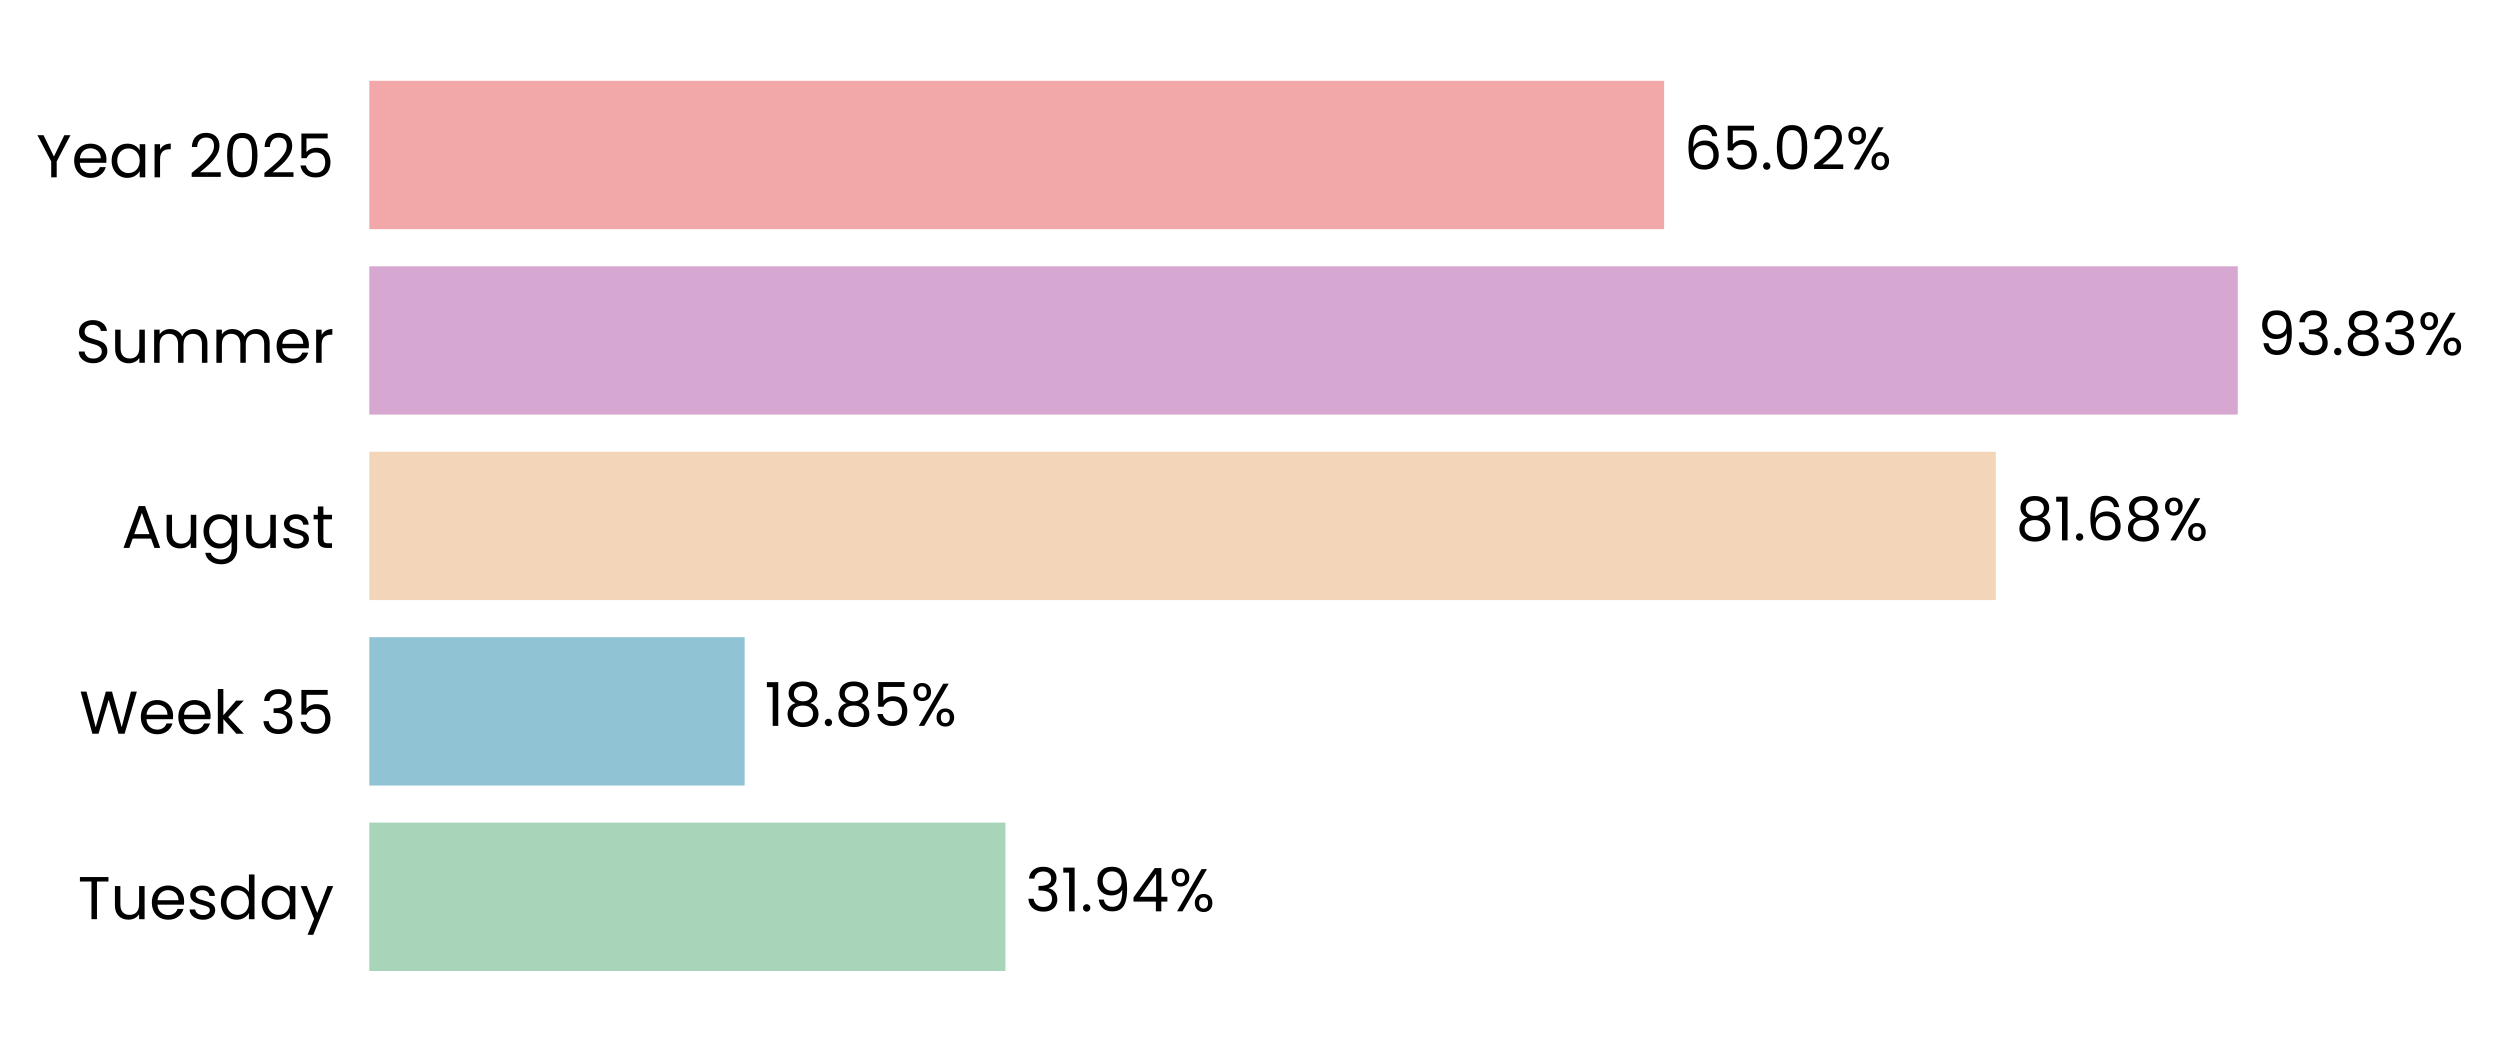
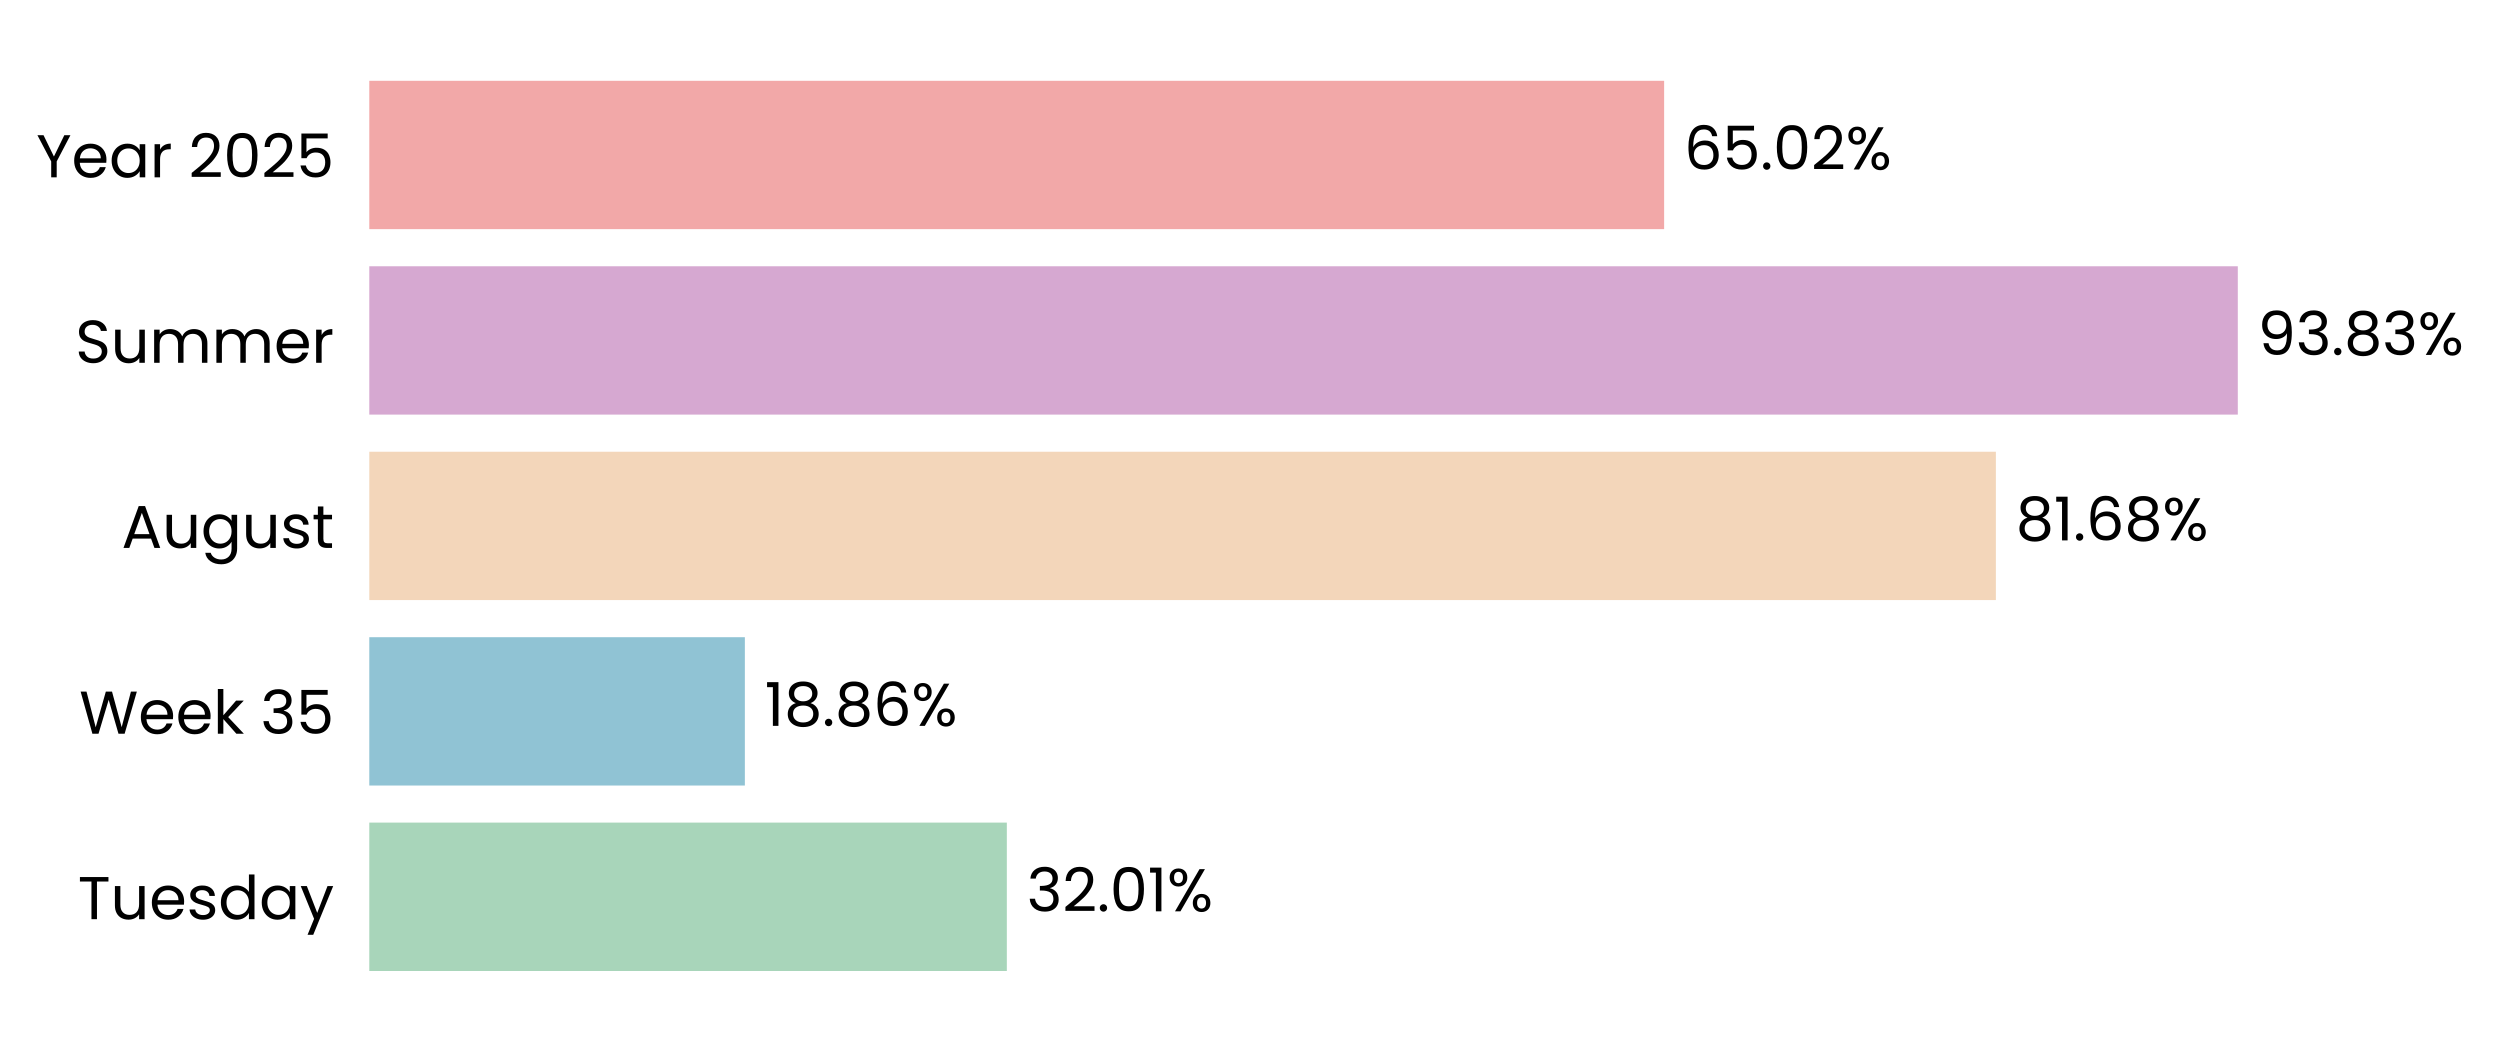
<svg xmlns="http://www.w3.org/2000/svg" xmlns:xlink="http://www.w3.org/1999/xlink" width="496.303pt" height="208.8pt" viewBox="0 0 496.303 208.8" version="1.1">
  <defs>
    <style type="text/css">*{stroke-linejoin: round; stroke-linecap: butt}</style>
  </defs>
  <g id="figure_1">
    <g id="patch_1">
      <path d="M 0 208.8  L 496.303 208.8  L 496.303 0  L 0 0  L 0 208.8  z " style="fill: none" />
    </g>
    <g id="axes_1">
      <g id="patch_2">
-         <path d="M 73.311 201.6  L 468.663 201.6  L 468.663 7.2  L 73.311 7.2  L 73.311 201.6  z " style="fill: none" />
+         <path d="M 73.311 201.6  L 468.66 201.6  L 468.66 7.2  L 73.311 7.2  L 73.311 201.6  z " style="fill: none" />
      </g>
      <g id="patch_3">
-         <path d="M 73.311 192.764  L 199.604 192.764  L 199.604 163.309  L 73.311 163.309  z " clip-path="url(#p496aa7e942)" style="fill: #a8d5ba" />
+         <path d="M 73.311 192.764  L 199.878 192.764  L 199.878 163.309  L 73.311 163.309  z " clip-path="url(#p4ffd5bdc19)" style="fill: #a8d5ba" />
      </g>
      <g id="patch_4">
-         <path d="M 73.311 155.945  L 147.832 155.945  L 147.832 126.491  L 73.311 126.491  z " clip-path="url(#p496aa7e942)" style="fill: #90c3d4" />
+         <path d="M 73.311 155.945  L 147.871 155.945  L 147.871 126.491  L 73.311 126.491  z " clip-path="url(#p4ffd5bdc19)" style="fill: #90c3d4" />
      </g>
      <g id="patch_5">
-         <path d="M 73.311 119.127  L 396.217 119.127  L 396.217 89.673  L 73.311 89.673  z " clip-path="url(#p496aa7e942)" style="fill: #f3d6ba" />
+         <path d="M 73.311 119.127  L 396.224 119.127  L 396.224 89.673  L 73.311 89.673  z " clip-path="url(#p4ffd5bdc19)" style="fill: #f3d6ba" />
      </g>
      <g id="patch_6">
-         <path d="M 73.311 82.309  L 444.252 82.309  L 444.252 52.855  L 73.311 52.855  z " clip-path="url(#p496aa7e942)" style="fill: #d6a8d1" />
+         <path d="M 73.311 82.309  L 444.252 82.309  L 444.252 52.855  L 73.311 52.855  z " clip-path="url(#p4ffd5bdc19)" style="fill: #d6a8d1" />
      </g>
      <g id="patch_7">
-         <path d="M 73.311 45.491  L 330.365 45.491  L 330.365 16.036  L 73.311 16.036  z " clip-path="url(#p496aa7e942)" style="fill: #f2a8a8" />
+         <path d="M 73.311 45.491  L 330.364 45.491  L 330.364 16.036  L 73.311 16.036  z " clip-path="url(#p4ffd5bdc19)" style="fill: #f2a8a8" />
      </g>
      <g id="matplotlib.axis_1">
        <g id="ytick_1">
          <g id="text_1">
            <g transform="translate(15.4575 182.4764) scale(0.12 -0.12)">
              <defs>
                <path id="Poppins-Regular-54" d="M 3238 4461  L 3238 3987  L 2022 3987  L 2022 0  L 1440 0  L 1440 3987  L 218 3987  L 218 4461  L 3238 4461  z " transform="scale(0.015625)" />
                <path id="Poppins-Regular-75" d="M 3603 3507  L 3603 0  L 3021 0  L 3021 518  Q 2854 250 2556 99  Q 2259 -51 1901 -51  Q 1491 -51 1164 118  Q 838 288 649 627  Q 461 966 461 1453  L 461 3507  L 1037 3507  L 1037 1530  Q 1037 1011 1299 732  Q 1562 454 2016 454  Q 2483 454 2752 742  Q 3021 1030 3021 1581  L 3021 3507  L 3603 3507  z " transform="scale(0.015625)" />
                <path id="Poppins-Regular-65" d="M 3693 1888  Q 3693 1722 3674 1536  L 870 1536  Q 902 1018 1225 726  Q 1549 435 2010 435  Q 2387 435 2640 611  Q 2893 787 2995 1082  L 3622 1082  Q 3482 576 3059 259  Q 2637 -58 2010 -58  Q 1510 -58 1116 166  Q 723 390 499 803  Q 275 1216 275 1760  Q 275 2304 492 2713  Q 710 3123 1104 3344  Q 1498 3565 2010 3565  Q 2509 3565 2893 3347  Q 3277 3130 3485 2749  Q 3693 2368 3693 1888  z M 3091 2010  Q 3091 2342 2944 2582  Q 2797 2822 2544 2947  Q 2291 3072 1984 3072  Q 1542 3072 1232 2790  Q 922 2509 877 2010  L 3091 2010  z " transform="scale(0.015625)" />
                <path id="Poppins-Regular-73" d="M 1734 -58  Q 1331 -58 1011 80  Q 691 218 505 464  Q 320 710 301 1030  L 902 1030  Q 928 768 1149 601  Q 1370 435 1728 435  Q 2061 435 2253 582  Q 2445 730 2445 954  Q 2445 1184 2240 1296  Q 2035 1408 1606 1517  Q 1216 1619 969 1724  Q 723 1830 547 2038  Q 371 2246 371 2586  Q 371 2854 531 3078  Q 691 3302 985 3433  Q 1280 3565 1658 3565  Q 2240 3565 2598 3270  Q 2957 2976 2982 2464  L 2400 2464  Q 2381 2739 2179 2905  Q 1978 3072 1638 3072  Q 1325 3072 1139 2937  Q 954 2803 954 2586  Q 954 2413 1066 2301  Q 1178 2189 1347 2121  Q 1517 2054 1818 1971  Q 2195 1869 2432 1769  Q 2669 1670 2838 1472  Q 3008 1274 3014 954  Q 3014 666 2854 435  Q 2694 205 2403 73  Q 2112 -58 1734 -58  z " transform="scale(0.015625)" />
                <path id="Poppins-Regular-64" d="M 275 1766  Q 275 2304 492 2710  Q 710 3117 1091 3341  Q 1472 3565 1946 3565  Q 2355 3565 2707 3376  Q 3059 3187 3245 2880  L 3245 4736  L 3834 4736  L 3834 0  L 3245 0  L 3245 659  Q 3072 346 2733 144  Q 2394 -58 1939 -58  Q 1472 -58 1091 172  Q 710 403 492 819  Q 275 1235 275 1766  z M 3245 1760  Q 3245 2157 3085 2451  Q 2925 2746 2653 2902  Q 2381 3059 2054 3059  Q 1728 3059 1459 2905  Q 1190 2752 1030 2457  Q 870 2163 870 1766  Q 870 1363 1030 1065  Q 1190 768 1459 611  Q 1728 454 2054 454  Q 2381 454 2653 611  Q 2925 768 3085 1065  Q 3245 1363 3245 1760  z " transform="scale(0.015625)" />
                <path id="Poppins-Regular-61" d="M 275 1766  Q 275 2304 492 2710  Q 710 3117 1091 3341  Q 1472 3565 1939 3565  Q 2400 3565 2739 3366  Q 3078 3168 3245 2867  L 3245 3507  L 3834 3507  L 3834 0  L 3245 0  L 3245 653  Q 3072 346 2729 144  Q 2387 -58 1933 -58  Q 1466 -58 1088 172  Q 710 403 492 819  Q 275 1235 275 1766  z M 3245 1760  Q 3245 2157 3085 2451  Q 2925 2746 2653 2902  Q 2381 3059 2054 3059  Q 1728 3059 1459 2905  Q 1190 2752 1030 2457  Q 870 2163 870 1766  Q 870 1363 1030 1065  Q 1190 768 1459 611  Q 1728 454 2054 454  Q 2381 454 2653 611  Q 2925 768 3085 1065  Q 3245 1363 3245 1760  z " transform="scale(0.015625)" />
                <path id="Poppins-Regular-79" d="M 3514 3507  L 1402 -1651  L 800 -1651  L 1491 38  L 77 3507  L 723 3507  L 1824 666  L 2912 3507  L 3514 3507  z " transform="scale(0.015625)" />
              </defs>
              <use xlink:href="#Poppins-Regular-54" />
              <use xlink:href="#Poppins-Regular-75" transform="translate(54.09999 0)" />
              <use xlink:href="#Poppins-Regular-65" transform="translate(118.1 0)" />
              <use xlink:href="#Poppins-Regular-73" transform="translate(180.1 0)" />
              <use xlink:href="#Poppins-Regular-64" transform="translate(232.3 0)" />
              <use xlink:href="#Poppins-Regular-61" transform="translate(299.8999 0)" />
              <use xlink:href="#Poppins-Regular-79" transform="translate(367.4999 0)" />
            </g>
          </g>
        </g>
        <g id="ytick_2">
          <g id="text_2">
            <g transform="translate(15.73125 145.6582) scale(0.12 -0.12)">
              <defs>
                <path id="Poppins-Regular-57" d="M 6099 4461  L 4806 0  L 4154 0  L 3117 3590  L 2042 0  L 1395 -6  L 147 4461  L 768 4461  L 1741 678  L 2816 4461  L 3469 4461  L 4493 691  L 5472 4461  L 6099 4461  z " transform="scale(0.015625)" />
                <path id="Poppins-Regular-6b" d="M 2451 0  L 1075 1549  L 1075 0  L 493 0  L 493 4736  L 1075 4736  L 1075 1952  L 2426 3507  L 3238 3507  L 1587 1760  L 3245 0  L 2451 0  z " transform="scale(0.015625)" />
                <path id="Poppins-Regular-20" transform="scale(0.015625)" />
                <path id="Poppins-Regular-33" d="M 384 3462  Q 429 4051 838 4384  Q 1248 4717 1901 4717  Q 2336 4717 2653 4560  Q 2970 4403 3133 4134  Q 3296 3866 3296 3526  Q 3296 3130 3069 2842  Q 2842 2554 2477 2470  L 2477 2438  Q 2893 2336 3136 2035  Q 3379 1734 3379 1248  Q 3379 883 3212 592  Q 3046 301 2713 134  Q 2381 -32 1914 -32  Q 1235 -32 800 323  Q 365 678 314 1331  L 877 1331  Q 922 947 1190 704  Q 1459 461 1907 461  Q 2355 461 2588 694  Q 2822 928 2822 1299  Q 2822 1779 2502 1990  Q 2182 2202 1536 2202  L 1389 2202  L 1389 2688  L 1542 2688  Q 2131 2694 2432 2883  Q 2733 3072 2733 3469  Q 2733 3808 2512 4013  Q 2291 4218 1882 4218  Q 1485 4218 1241 4013  Q 998 3808 954 3462  L 384 3462  z " transform="scale(0.015625)" />
                <path id="Poppins-Regular-35" d="M 3347 4122  L 1101 4122  L 1101 2662  Q 1248 2867 1536 2998  Q 1824 3130 2157 3130  Q 2688 3130 3021 2909  Q 3354 2688 3498 2339  Q 3642 1990 3642 1600  Q 3642 1139 3469 774  Q 3296 410 2941 198  Q 2586 -13 2061 -13  Q 1389 -13 973 332  Q 557 678 467 1254  L 1037 1254  Q 1120 890 1389 685  Q 1658 480 2067 480  Q 2573 480 2829 784  Q 3085 1088 3085 1587  Q 3085 2086 2829 2358  Q 2573 2630 2074 2630  Q 1734 2630 1481 2467  Q 1229 2304 1114 2022  L 563 2022  L 563 4634  L 3347 4634  L 3347 4122  z " transform="scale(0.015625)" />
              </defs>
              <use xlink:href="#Poppins-Regular-57" />
              <use xlink:href="#Poppins-Regular-65" transform="translate(97.59999 0)" />
              <use xlink:href="#Poppins-Regular-65" transform="translate(159.6 0)" />
              <use xlink:href="#Poppins-Regular-6b" transform="translate(221.6 0)" />
              <use xlink:href="#Poppins-Regular-20" transform="translate(273.0999 0)" />
              <use xlink:href="#Poppins-Regular-33" transform="translate(299.7999 0)" />
              <use xlink:href="#Poppins-Regular-35" transform="translate(358.6999 0)" />
            </g>
          </g>
        </g>
        <g id="ytick_3">
          <g id="text_3">
            <g transform="translate(24.11812 108.78) scale(0.12 -0.12)">
              <defs>
                <path id="Poppins-Regular-41" d="M 3130 992  L 1184 992  L 826 0  L 211 0  L 1824 4435  L 2496 4435  L 4102 0  L 3488 0  L 3130 992  z M 2963 1466  L 2157 3718  L 1350 1466  L 2963 1466  z " transform="scale(0.015625)" />
                <path id="Poppins-Regular-67" d="M 1939 3565  Q 2394 3565 2736 3366  Q 3078 3168 3245 2867  L 3245 3507  L 3834 3507  L 3834 -77  Q 3834 -557 3629 -931  Q 3424 -1306 3043 -1517  Q 2662 -1728 2157 -1728  Q 1466 -1728 1005 -1401  Q 544 -1075 461 -512  L 1037 -512  Q 1133 -832 1433 -1027  Q 1734 -1222 2157 -1222  Q 2637 -1222 2941 -921  Q 3245 -621 3245 -77  L 3245 659  Q 3072 352 2733 147  Q 2394 -58 1939 -58  Q 1472 -58 1091 172  Q 710 403 492 819  Q 275 1235 275 1766  Q 275 2304 492 2710  Q 710 3117 1091 3341  Q 1472 3565 1939 3565  z M 3245 1760  Q 3245 2157 3085 2451  Q 2925 2746 2653 2902  Q 2381 3059 2054 3059  Q 1728 3059 1459 2905  Q 1190 2752 1030 2457  Q 870 2163 870 1766  Q 870 1363 1030 1065  Q 1190 768 1459 611  Q 1728 454 2054 454  Q 2381 454 2653 611  Q 2925 768 3085 1065  Q 3245 1363 3245 1760  z " transform="scale(0.015625)" />
                <path id="Poppins-Regular-74" d="M 1203 3027  L 1203 960  Q 1203 704 1312 598  Q 1421 493 1690 493  L 2118 493  L 2118 0  L 1594 0  Q 1107 0 864 224  Q 621 448 621 960  L 621 3027  L 166 3027  L 166 3507  L 621 3507  L 621 4390  L 1203 4390  L 1203 3507  L 2118 3507  L 2118 3027  L 1203 3027  z " transform="scale(0.015625)" />
              </defs>
              <use xlink:href="#Poppins-Regular-41" />
              <use xlink:href="#Poppins-Regular-75" transform="translate(67.39999 0)" />
              <use xlink:href="#Poppins-Regular-67" transform="translate(131.4 0)" />
              <use xlink:href="#Poppins-Regular-75" transform="translate(199 0)" />
              <use xlink:href="#Poppins-Regular-73" transform="translate(263 0)" />
              <use xlink:href="#Poppins-Regular-74" transform="translate(315.2 0)" />
            </g>
          </g>
        </g>
        <g id="ytick_4">
          <g id="text_4">
            <g transform="translate(14.95125 72.02182) scale(0.12 -0.12)">
              <defs>
                <path id="Poppins-Regular-53" d="M 1907 -45  Q 1466 -45 1117 112  Q 768 269 569 547  Q 371 826 365 1190  L 986 1190  Q 1018 877 1245 662  Q 1472 448 1907 448  Q 2323 448 2563 656  Q 2803 864 2803 1190  Q 2803 1446 2662 1606  Q 2522 1766 2310 1849  Q 2099 1933 1741 2029  Q 1299 2144 1033 2259  Q 768 2374 579 2620  Q 390 2867 390 3283  Q 390 3648 576 3929  Q 762 4211 1098 4364  Q 1434 4518 1869 4518  Q 2496 4518 2896 4204  Q 3296 3891 3347 3373  L 2707 3373  Q 2675 3629 2438 3824  Q 2202 4019 1811 4019  Q 1446 4019 1216 3830  Q 986 3642 986 3302  Q 986 3059 1123 2905  Q 1261 2752 1462 2672  Q 1664 2592 2029 2490  Q 2470 2368 2739 2249  Q 3008 2131 3200 1884  Q 3392 1638 3392 1216  Q 3392 890 3219 602  Q 3046 314 2707 134  Q 2368 -45 1907 -45  z " transform="scale(0.015625)" />
                <path id="Poppins-Regular-6d" d="M 4710 3571  Q 5120 3571 5440 3401  Q 5760 3232 5945 2893  Q 6131 2554 6131 2067  L 6131 0  L 5555 0  L 5555 1984  Q 5555 2509 5296 2787  Q 5037 3066 4595 3066  Q 4141 3066 3872 2774  Q 3603 2483 3603 1933  L 3603 0  L 3027 0  L 3027 1984  Q 3027 2509 2768 2787  Q 2509 3066 2067 3066  Q 1613 3066 1344 2774  Q 1075 2483 1075 1933  L 1075 0  L 493 0  L 493 3507  L 1075 3507  L 1075 3002  Q 1248 3277 1539 3424  Q 1830 3571 2182 3571  Q 2624 3571 2963 3372  Q 3302 3174 3469 2790  Q 3616 3162 3955 3366  Q 4294 3571 4710 3571  z " transform="scale(0.015625)" />
                <path id="Poppins-Regular-72" d="M 1075 2938  Q 1229 3238 1513 3404  Q 1798 3571 2208 3571  L 2208 2970  L 2054 2970  Q 1075 2970 1075 1907  L 1075 0  L 493 0  L 493 3507  L 1075 3507  L 1075 2938  z " transform="scale(0.015625)" />
              </defs>
              <use xlink:href="#Poppins-Regular-53" />
              <use xlink:href="#Poppins-Regular-75" transform="translate(58.7 0)" />
              <use xlink:href="#Poppins-Regular-6d" transform="translate(122.7 0)" />
              <use xlink:href="#Poppins-Regular-6d" transform="translate(225.7 0)" />
              <use xlink:href="#Poppins-Regular-65" transform="translate(328.7 0)" />
              <use xlink:href="#Poppins-Regular-72" transform="translate(390.6999 0)" />
            </g>
          </g>
        </g>
        <g id="ytick_5">
          <g id="text_5">
            <g transform="translate(7.2 35.20364) scale(0.12 -0.12)">
              <defs>
                <path id="Poppins-Regular-59" d="M 3616 4461  L 2163 1683  L 2163 0  L 1581 0  L 1581 1683  L 122 4461  L 768 4461  L 1869 2202  L 2970 4461  L 3616 4461  z " transform="scale(0.015625)" />
                <path id="Poppins-Regular-32" d="M 326 467  Q 1139 1120 1600 1539  Q 2061 1958 2377 2416  Q 2694 2874 2694 3315  Q 2694 3731 2492 3971  Q 2291 4211 1843 4211  Q 1408 4211 1168 3939  Q 928 3667 909 3213  L 346 3213  Q 371 3930 780 4320  Q 1190 4710 1837 4710  Q 2496 4710 2883 4345  Q 3270 3981 3270 3341  Q 3270 2810 2953 2307  Q 2637 1805 2233 1424  Q 1830 1043 1203 538  L 3405 538  L 3405 51  L 326 51  L 326 467  z " transform="scale(0.015625)" />
                <path id="Poppins-Regular-30" d="M 397 2362  Q 397 3462 755 4080  Q 1114 4698 2010 4698  Q 2899 4698 3257 4080  Q 3616 3462 3616 2362  Q 3616 1242 3257 621  Q 2899 0 2010 0  Q 1114 0 755 621  Q 397 1242 397 2362  z M 3040 2362  Q 3040 2918 2966 3305  Q 2893 3693 2665 3929  Q 2438 4166 2010 4166  Q 1574 4166 1347 3929  Q 1120 3693 1046 3305  Q 973 2918 973 2362  Q 973 1786 1046 1395  Q 1120 1005 1347 768  Q 1574 531 2010 531  Q 2438 531 2665 768  Q 2893 1005 2966 1395  Q 3040 1786 3040 2362  z " transform="scale(0.015625)" />
              </defs>
              <use xlink:href="#Poppins-Regular-59" />
              <use xlink:href="#Poppins-Regular-65" transform="translate(58.39999 0)" />
              <use xlink:href="#Poppins-Regular-61" transform="translate(120.4 0)" />
              <use xlink:href="#Poppins-Regular-72" transform="translate(188 0)" />
              <use xlink:href="#Poppins-Regular-20" transform="translate(225.3 0)" />
              <use xlink:href="#Poppins-Regular-32" transform="translate(252 0)" />
              <use xlink:href="#Poppins-Regular-30" transform="translate(309.4999 0)" />
              <use xlink:href="#Poppins-Regular-32" transform="translate(372.2999 0)" />
              <use xlink:href="#Poppins-Regular-35" transform="translate(429.7999 0)" />
            </g>
          </g>
        </g>
      </g>
      <g id="text_6">
-         <g transform="translate(203.5577 180.9164) scale(0.12 -0.12)">
+         <g transform="translate(203.8312 180.9164) scale(0.12 -0.12)">
          <defs>
+             <path id="Poppins-Regular-2e" d="M 678 -38  Q 512 -38 397 77  Q 282 192 282 358  Q 282 525 397 640  Q 512 755 678 755  Q 838 755 950 640  Q 1062 525 1062 358  Q 1062 192 950 77  Q 838 -38 678 -38  z " transform="scale(0.015625)" />
            <path id="Poppins-Regular-31" d="M 243 4096  L 243 4627  L 1446 4627  L 1446 0  L 858 0  L 858 4096  L 243 4096  z " transform="scale(0.015625)" />
-             <path id="Poppins-Regular-2e" d="M 678 -38  Q 512 -38 397 77  Q 282 192 282 358  Q 282 525 397 640  Q 512 755 678 755  Q 838 755 950 640  Q 1062 525 1062 358  Q 1062 192 950 77  Q 838 -38 678 -38  z " transform="scale(0.015625)" />
-             <path id="Poppins-Regular-39" d="M 1146 1242  Q 1210 877 1443 678  Q 1677 480 2074 480  Q 2605 480 2857 896  Q 3110 1312 3098 2298  Q 2963 2010 2649 1846  Q 2336 1683 1952 1683  Q 1523 1683 1187 1859  Q 851 2035 659 2374  Q 467 2714 467 3194  Q 467 3878 864 4297  Q 1261 4717 1990 4717  Q 2886 4717 3248 4134  Q 3610 3552 3610 2400  Q 3610 1594 3466 1069  Q 3322 544 2979 269  Q 2637 -6 2042 -6  Q 1389 -6 1024 346  Q 659 698 608 1242  L 1146 1242  z M 2048 2176  Q 2477 2176 2752 2441  Q 3027 2707 3027 3162  Q 3027 3642 2758 3936  Q 2490 4230 2003 4230  Q 1555 4230 1289 3948  Q 1024 3667 1024 3206  Q 1024 2739 1286 2457  Q 1549 2176 2048 2176  z " transform="scale(0.015625)" />
-             <path id="Poppins-Regular-34" d="M 256 1030  L 256 1472  L 2502 4582  L 3200 4582  L 3200 1536  L 3840 1536  L 3840 1030  L 3200 1030  L 3200 0  L 2624 0  L 2624 1030  L 256 1030  z M 2650 3974  L 928 1536  L 2650 1536  L 2650 3974  z " transform="scale(0.015625)" />
            <path id="Poppins-Regular-25" d="M 269 3584  Q 269 4019 531 4278  Q 794 4538 1203 4538  Q 1613 4538 1875 4278  Q 2138 4019 2138 3584  Q 2138 3142 1875 2883  Q 1613 2624 1203 2624  Q 794 2624 531 2883  Q 269 3142 269 3584  z M 4006 4467  L 1414 0  L 838 0  L 3430 4467  L 4006 4467  z M 1203 4179  Q 986 4179 861 4028  Q 736 3878 736 3584  Q 736 3290 861 3136  Q 986 2982 1203 2982  Q 1421 2982 1549 3139  Q 1677 3296 1677 3584  Q 1677 3878 1549 4028  Q 1421 4179 1203 4179  z M 2720 883  Q 2720 1325 2982 1584  Q 3245 1843 3654 1843  Q 4064 1843 4323 1584  Q 4582 1325 4582 883  Q 4582 448 4323 185  Q 4064 -77 3654 -77  Q 3245 -77 2982 182  Q 2720 442 2720 883  z M 3648 1478  Q 3430 1478 3302 1328  Q 3174 1178 3174 883  Q 3174 595 3302 444  Q 3430 294 3648 294  Q 3866 294 3994 444  Q 4122 595 4122 883  Q 4122 1178 3994 1328  Q 3866 1478 3648 1478  z " transform="scale(0.015625)" />
          </defs>
          <use xlink:href="#Poppins-Regular-33" />
-           <use xlink:href="#Poppins-Regular-31" transform="translate(58.89999 0)" />
-           <use xlink:href="#Poppins-Regular-2e" transform="translate(90.89998 0)" />
-           <use xlink:href="#Poppins-Regular-39" transform="translate(111.9 0)" />
-           <use xlink:href="#Poppins-Regular-34" transform="translate(174.8999 0)" />
-           <use xlink:href="#Poppins-Regular-25" transform="translate(237.7999 0)" />
+           <use xlink:href="#Poppins-Regular-32" transform="translate(58.89999 0)" />
+           <use xlink:href="#Poppins-Regular-2e" transform="translate(116.4 0)" />
+           <use xlink:href="#Poppins-Regular-30" transform="translate(137.4 0)" />
+           <use xlink:href="#Poppins-Regular-31" transform="translate(200.2 0)" />
+           <use xlink:href="#Poppins-Regular-25" transform="translate(232.1999 0)" />
        </g>
      </g>
      <g id="text_7">
-         <g transform="translate(151.7854 144.0982) scale(0.12 -0.12)">
+         <g transform="translate(151.8241 144.0982) scale(0.12 -0.12)">
          <defs>
            <path id="Poppins-Regular-38" d="M 1242 2406  Q 883 2547 691 2816  Q 499 3085 499 3469  Q 499 3814 672 4092  Q 845 4371 1187 4534  Q 1530 4698 2016 4698  Q 2502 4698 2844 4534  Q 3187 4371 3363 4092  Q 3539 3814 3539 3469  Q 3539 3098 3340 2819  Q 3142 2541 2797 2406  Q 3194 2285 3427 1981  Q 3661 1677 3661 1248  Q 3661 832 3456 521  Q 3251 211 2876 41  Q 2502 -128 2016 -128  Q 1530 -128 1162 41  Q 794 211 589 521  Q 384 832 384 1248  Q 384 1677 614 1984  Q 845 2291 1242 2406  z M 2976 3398  Q 2976 3789 2720 4000  Q 2464 4211 2016 4211  Q 1574 4211 1318 4000  Q 1062 3789 1062 3392  Q 1062 3034 1328 2816  Q 1594 2598 2016 2598  Q 2445 2598 2710 2819  Q 2976 3040 2976 3398  z M 2016 2150  Q 1542 2150 1241 1929  Q 941 1709 941 1267  Q 941 858 1232 608  Q 1523 358 2016 358  Q 2509 358 2797 608  Q 3085 858 3085 1267  Q 3085 1696 2790 1923  Q 2496 2150 2016 2150  z " transform="scale(0.015625)" />
+             <path id="Poppins-Regular-36" d="M 2976 3526  Q 2835 4237 2099 4237  Q 1530 4237 1248 3798  Q 966 3360 973 2355  Q 1120 2688 1462 2877  Q 1805 3066 2227 3066  Q 2886 3066 3280 2656  Q 3674 2246 3674 1523  Q 3674 1088 3504 742  Q 3334 397 2992 192  Q 2650 -13 2163 -13  Q 1504 -13 1133 281  Q 762 576 614 1094  Q 467 1613 467 2374  Q 467 4723 2106 4723  Q 2733 4723 3091 4384  Q 3450 4045 3514 3526  L 2976 3526  z M 2106 2573  Q 1830 2573 1587 2461  Q 1344 2349 1193 2121  Q 1043 1894 1043 1568  Q 1043 1082 1324 778  Q 1606 474 2131 474  Q 2579 474 2844 752  Q 3110 1030 3110 1504  Q 3110 2003 2854 2288  Q 2598 2573 2106 2573  z " transform="scale(0.015625)" />
          </defs>
          <use xlink:href="#Poppins-Regular-31" />
          <use xlink:href="#Poppins-Regular-38" transform="translate(31.99998 0)" />
          <use xlink:href="#Poppins-Regular-2e" transform="translate(95.09998 0)" />
          <use xlink:href="#Poppins-Regular-38" transform="translate(116.1 0)" />
-           <use xlink:href="#Poppins-Regular-35" transform="translate(179.2 0)" />
-           <use xlink:href="#Poppins-Regular-25" transform="translate(241.9999 0)" />
+           <use xlink:href="#Poppins-Regular-36" transform="translate(179.2 0)" />
+           <use xlink:href="#Poppins-Regular-25" transform="translate(242.6999 0)" />
        </g>
      </g>
      <g id="text_8">
-         <g transform="translate(400.1707 107.28) scale(0.12 -0.12)">
-           <defs>
-             <path id="Poppins-Regular-36" d="M 2976 3526  Q 2835 4237 2099 4237  Q 1530 4237 1248 3798  Q 966 3360 973 2355  Q 1120 2688 1462 2877  Q 1805 3066 2227 3066  Q 2886 3066 3280 2656  Q 3674 2246 3674 1523  Q 3674 1088 3504 742  Q 3334 397 2992 192  Q 2650 -13 2163 -13  Q 1504 -13 1133 281  Q 762 576 614 1094  Q 467 1613 467 2374  Q 467 4723 2106 4723  Q 2733 4723 3091 4384  Q 3450 4045 3514 3526  L 2976 3526  z M 2106 2573  Q 1830 2573 1587 2461  Q 1344 2349 1193 2121  Q 1043 1894 1043 1568  Q 1043 1082 1324 778  Q 1606 474 2131 474  Q 2579 474 2844 752  Q 3110 1030 3110 1504  Q 3110 2003 2854 2288  Q 2598 2573 2106 2573  z " transform="scale(0.015625)" />
-           </defs>
+         <g transform="translate(400.1771 107.28) scale(0.12 -0.12)">
          <use xlink:href="#Poppins-Regular-38" />
          <use xlink:href="#Poppins-Regular-31" transform="translate(63.09999 0)" />
          <use xlink:href="#Poppins-Regular-2e" transform="translate(95.09998 0)" />
          <use xlink:href="#Poppins-Regular-36" transform="translate(116.1 0)" />
          <use xlink:href="#Poppins-Regular-38" transform="translate(179.5999 0)" />
          <use xlink:href="#Poppins-Regular-25" transform="translate(242.6999 0)" />
        </g>
      </g>
      <g id="text_9">
-         <g transform="translate(448.2054 70.46182) scale(0.12 -0.12)">
+         <g transform="translate(448.2056 70.46182) scale(0.12 -0.12)">
+           <defs>
+             <path id="Poppins-Regular-39" d="M 1146 1242  Q 1210 877 1443 678  Q 1677 480 2074 480  Q 2605 480 2857 896  Q 3110 1312 3098 2298  Q 2963 2010 2649 1846  Q 2336 1683 1952 1683  Q 1523 1683 1187 1859  Q 851 2035 659 2374  Q 467 2714 467 3194  Q 467 3878 864 4297  Q 1261 4717 1990 4717  Q 2886 4717 3248 4134  Q 3610 3552 3610 2400  Q 3610 1594 3466 1069  Q 3322 544 2979 269  Q 2637 -6 2042 -6  Q 1389 -6 1024 346  Q 659 698 608 1242  L 1146 1242  z M 2048 2176  Q 2477 2176 2752 2441  Q 3027 2707 3027 3162  Q 3027 3642 2758 3936  Q 2490 4230 2003 4230  Q 1555 4230 1289 3948  Q 1024 3667 1024 3206  Q 1024 2739 1286 2457  Q 1549 2176 2048 2176  z " transform="scale(0.015625)" />
+           </defs>
          <use xlink:href="#Poppins-Regular-39" />
          <use xlink:href="#Poppins-Regular-33" transform="translate(62.99999 0)" />
          <use xlink:href="#Poppins-Regular-2e" transform="translate(121.9 0)" />
          <use xlink:href="#Poppins-Regular-38" transform="translate(142.9 0)" />
          <use xlink:href="#Poppins-Regular-33" transform="translate(206 0)" />
          <use xlink:href="#Poppins-Regular-25" transform="translate(264.8999 0)" />
        </g>
      </g>
      <g id="text_10">
-         <g transform="translate(334.3186 33.64364) scale(0.12 -0.12)">
+         <g transform="translate(334.3174 33.64364) scale(0.12 -0.12)">
          <use xlink:href="#Poppins-Regular-36" />
          <use xlink:href="#Poppins-Regular-35" transform="translate(63.49999 0)" />
          <use xlink:href="#Poppins-Regular-2e" transform="translate(126.3 0)" />
          <use xlink:href="#Poppins-Regular-30" transform="translate(147.3 0)" />
          <use xlink:href="#Poppins-Regular-32" transform="translate(210.0999 0)" />
          <use xlink:href="#Poppins-Regular-25" transform="translate(267.5999 0)" />
        </g>
      </g>
    </g>
  </g>
  <defs>
-     <clipPath id="p496aa7e942">
-       <rect x="73.311" y="7.2" width="395.352" height="194.4" />
+     <clipPath id="p4ffd5bdc19">
+       <rect x="73.311" y="7.2" width="395.349" height="194.4" />
    </clipPath>
  </defs>
</svg>
